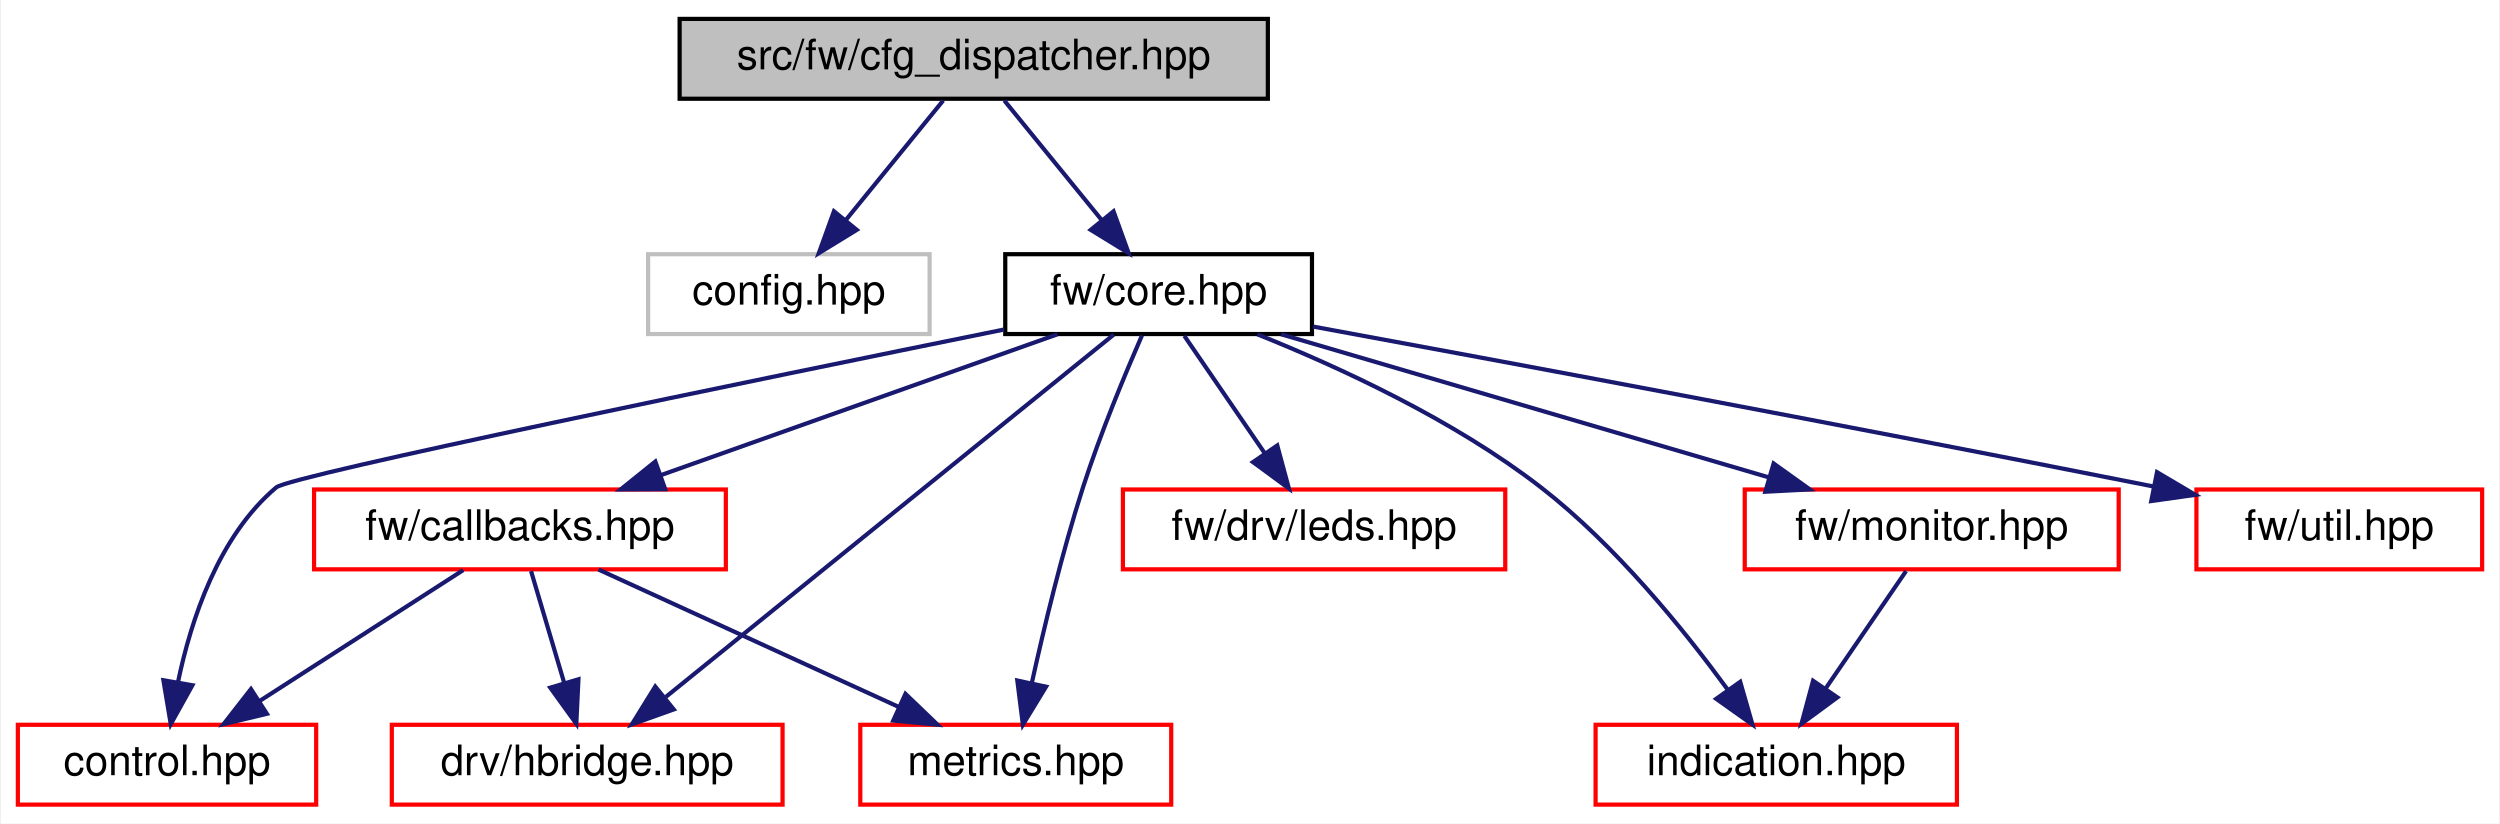
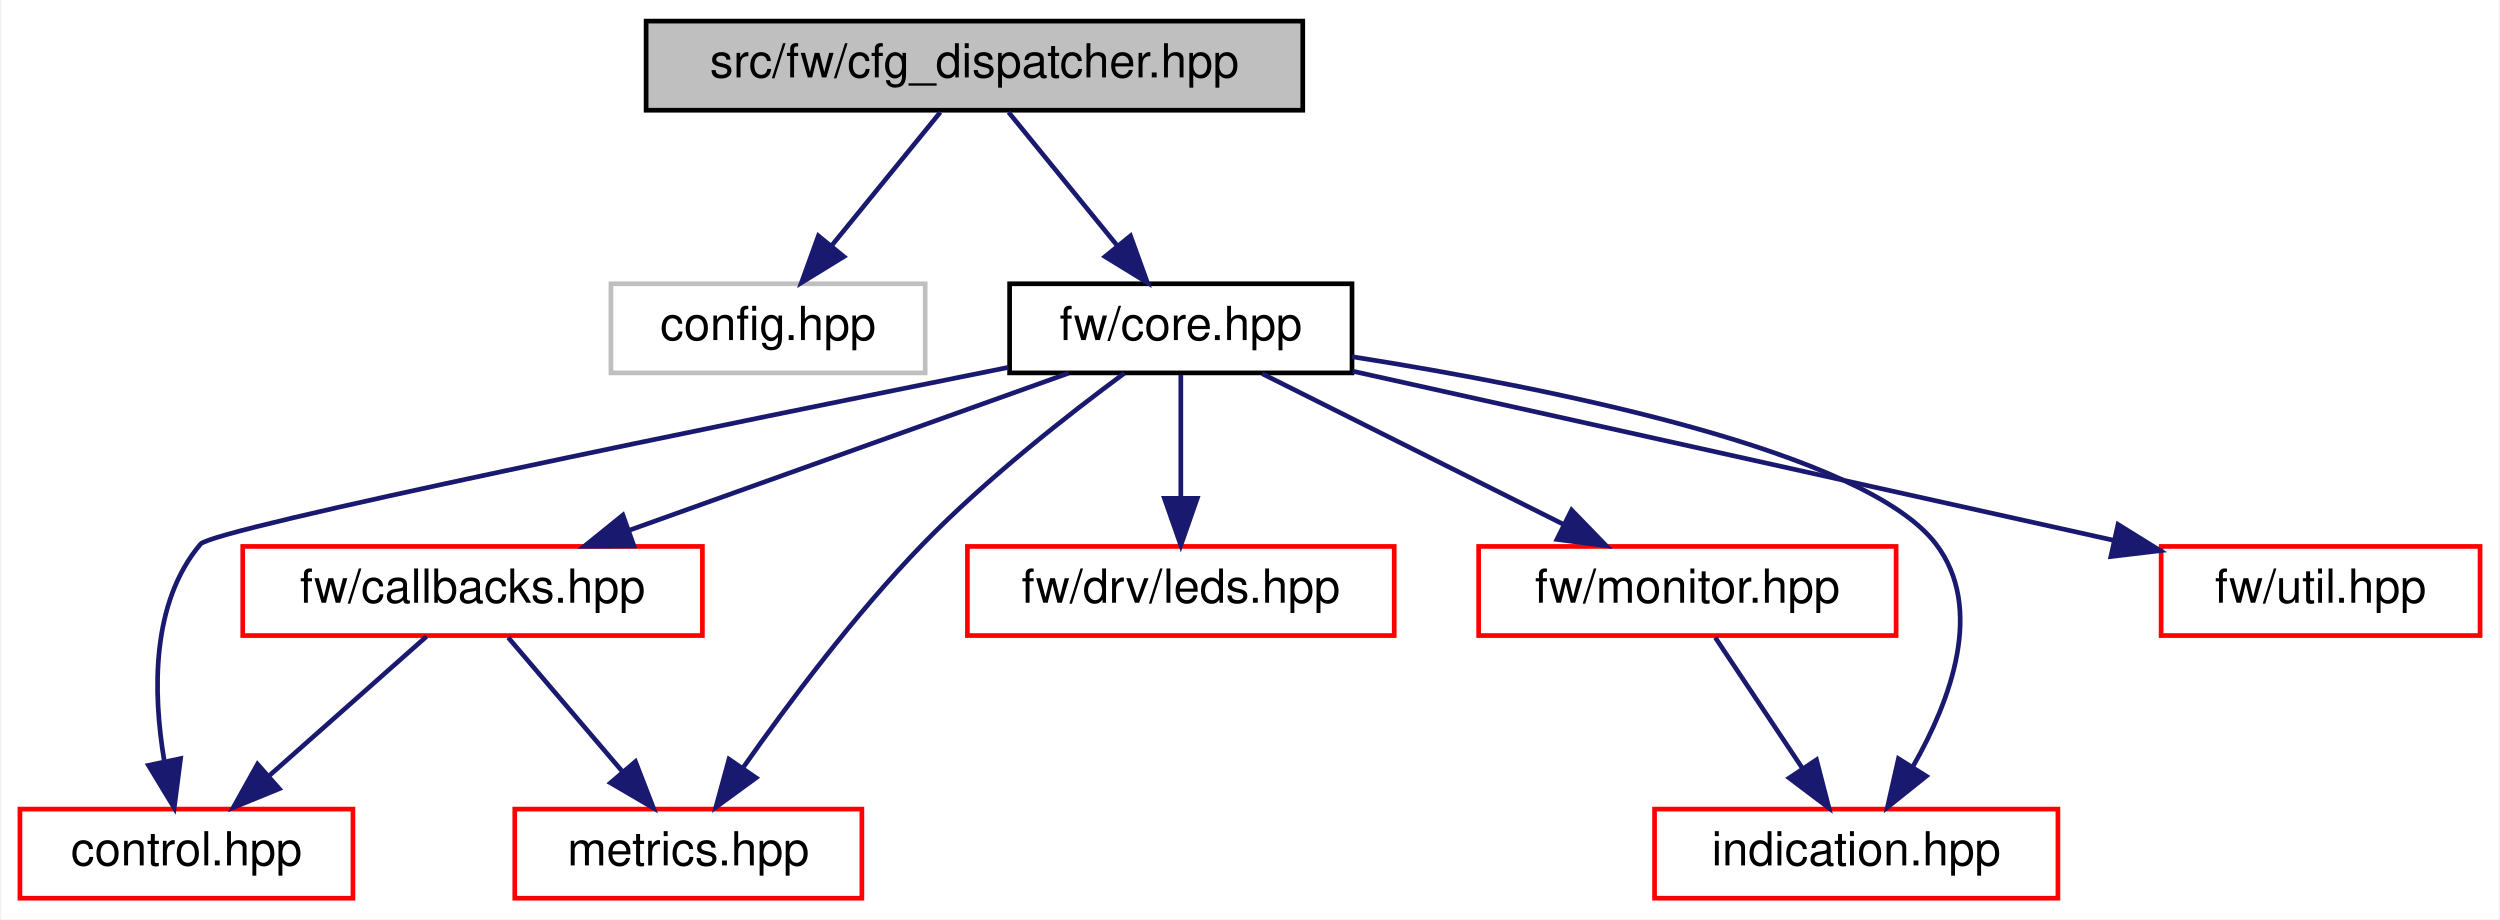
- <svg xmlns="http://www.w3.org/2000/svg" xmlns:xlink="http://www.w3.org/1999/xlink" width="595pt" height="196pt" viewBox="0.00 0.00 594.50 196.00">
+ <svg xmlns="http://www.w3.org/2000/svg" xmlns:xlink="http://www.w3.org/1999/xlink" width="533pt" height="196pt" viewBox="0.00 0.00 532.50 196.00">
  <g id="graph0" class="graph" transform="scale(1 1) rotate(0) translate(4 192)">
-     <polygon fill="white" stroke="transparent" points="-4,4 -4,-192 590.5,-192 590.5,4 -4,4" />
+     <polygon fill="white" stroke="transparent" points="-4,4 -4,-192 528.5,-192 528.5,4 -4,4" />
    <g id="node1" class="node">
      <g id="a_node1">
        <a xlink:title=" ">
-           <polygon fill="#bfbfbf" stroke="black" points="157.5,-168.5 157.5,-187.5 297.5,-187.5 297.5,-168.5 157.5,-168.5" />
-           <text text-anchor="middle" x="227.5" y="-175.5" font-family="Helvetica,sans-Serif" font-size="10.00">src/fw/cfg_dispatcher.hpp</text>
+           <polygon fill="#bfbfbf" stroke="black" points="133.5,-168.5 133.5,-187.5 273.5,-187.5 273.5,-168.5 133.5,-168.5" />
+           <text text-anchor="middle" x="203.5" y="-175.5" font-family="Helvetica,sans-Serif" font-size="10.00">src/fw/cfg_dispatcher.hpp</text>
        </a>
      </g>
    </g>
    <g id="node2" class="node">
      <g id="a_node2">
        <a xlink:title=" ">
-           <polygon fill="white" stroke="#bfbfbf" points="150,-112.5 150,-131.5 217,-131.5 217,-112.5 150,-112.5" />
-           <text text-anchor="middle" x="183.5" y="-119.5" font-family="Helvetica,sans-Serif" font-size="10.00">config.hpp</text>
+           <polygon fill="white" stroke="#bfbfbf" points="126,-112.5 126,-131.5 193,-131.5 193,-112.5 126,-112.5" />
+           <text text-anchor="middle" x="159.5" y="-119.5" font-family="Helvetica,sans-Serif" font-size="10.00">config.hpp</text>
        </a>
      </g>
    </g>
    <g id="edge1" class="edge">
-       <path fill="none" stroke="midnightblue" d="M220.23,-168.08C213.96,-160.38 204.71,-149.03 197.07,-139.65" />
-       <polygon fill="midnightblue" stroke="midnightblue" points="199.66,-137.29 190.63,-131.75 194.23,-141.71 199.66,-137.29" />
+       <path fill="none" stroke="midnightblue" d="M196.23,-168.08C189.96,-160.38 180.71,-149.03 173.07,-139.65" />
+       <polygon fill="midnightblue" stroke="midnightblue" points="175.66,-137.29 166.63,-131.75 170.23,-141.71 175.66,-137.29" />
    </g>
    <g id="node3" class="node">
      <g id="a_node3">
        <a xlink:href="core_8hpp.html" target="_top" xlink:title=" ">
-           <polygon fill="white" stroke="black" points="235,-112.5 235,-131.5 308,-131.5 308,-112.5 235,-112.5" />
-           <text text-anchor="middle" x="271.5" y="-119.5" font-family="Helvetica,sans-Serif" font-size="10.00">fw/core.hpp</text>
+           <polygon fill="white" stroke="black" points="211,-112.5 211,-131.5 284,-131.5 284,-112.5 211,-112.5" />
+           <text text-anchor="middle" x="247.5" y="-119.5" font-family="Helvetica,sans-Serif" font-size="10.00">fw/core.hpp</text>
        </a>
      </g>
    </g>
    <g id="edge2" class="edge">
-       <path fill="none" stroke="midnightblue" d="M234.77,-168.08C241.04,-160.38 250.29,-149.03 257.93,-139.65" />
-       <polygon fill="midnightblue" stroke="midnightblue" points="260.77,-141.71 264.37,-131.75 255.34,-137.29 260.77,-141.71" />
+       <path fill="none" stroke="midnightblue" d="M210.77,-168.08C217.04,-160.38 226.29,-149.03 233.93,-139.65" />
+       <polygon fill="midnightblue" stroke="midnightblue" points="236.77,-141.71 240.37,-131.75 231.34,-137.29 236.77,-141.71" />
    </g>
    <g id="node4" class="node">
      <g id="a_node4">
        <a xlink:href="control_8hpp.html" target="_top" xlink:title=" ">
          <polygon fill="white" stroke="red" points="0,-0.5 0,-19.5 71,-19.5 71,-0.5 0,-0.5" />
          <text text-anchor="middle" x="35.5" y="-7.5" font-family="Helvetica,sans-Serif" font-size="10.00">control.hpp</text>
        </a>
      </g>
    </g>
    <g id="edge3" class="edge">
-       <path fill="none" stroke="midnightblue" d="M234.68,-113.57C175.35,-101.53 64.83,-78.81 61.5,-76 47.73,-64.39 41.19,-44.43 38.12,-29.69" />
-       <polygon fill="midnightblue" stroke="midnightblue" points="41.54,-28.91 36.39,-19.65 34.64,-30.1 41.54,-28.91" />
+       <path fill="none" stroke="midnightblue" d="M210.75,-113.68C151.53,-101.8 41.3,-79.31 38.5,-76 27.9,-63.48 28.36,-44.26 30.74,-29.96" />
+       <polygon fill="midnightblue" stroke="midnightblue" points="34.25,-30.27 32.89,-19.77 27.4,-28.83 34.25,-30.27" />
    </g>
    <g id="node5" class="node">
      <g id="a_node5">
        <a xlink:href="callbacks_8hpp.html" target="_top" xlink:title=" ">
-           <polygon fill="white" stroke="red" points="70.5,-56.5 70.5,-75.5 168.5,-75.5 168.5,-56.5 70.5,-56.5" />
-           <text text-anchor="middle" x="119.5" y="-63.5" font-family="Helvetica,sans-Serif" font-size="10.00">fw/callbacks.hpp</text>
+           <polygon fill="white" stroke="red" points="47.5,-56.5 47.5,-75.5 145.5,-75.5 145.5,-56.5 47.5,-56.5" />
+           <text text-anchor="middle" x="96.5" y="-63.5" font-family="Helvetica,sans-Serif" font-size="10.00">fw/callbacks.hpp</text>
        </a>
      </g>
    </g>
    <g id="edge4" class="edge">
-       <path fill="none" stroke="midnightblue" d="M247.42,-112.44C221.96,-103.4 181.61,-89.06 153.04,-78.92" />
-       <polygon fill="midnightblue" stroke="midnightblue" points="154.07,-75.57 143.47,-75.52 151.72,-82.16 154.07,-75.57" />
+       <path fill="none" stroke="midnightblue" d="M223.57,-112.44C198.28,-103.4 158.2,-89.06 129.82,-78.92" />
+       <polygon fill="midnightblue" stroke="midnightblue" points="130.91,-75.59 120.31,-75.52 128.55,-82.18 130.91,-75.59" />
    </g>
    <g id="node6" class="node">
      <g id="a_node6">
-         <a xlink:href="hbridge_8hpp.html" target="_top" xlink:title=" ">
-           <polygon fill="white" stroke="red" points="89,-0.5 89,-19.5 182,-19.5 182,-0.5 89,-0.5" />
-           <text text-anchor="middle" x="135.5" y="-7.5" font-family="Helvetica,sans-Serif" font-size="10.00">drv/hbridge.hpp</text>
+         <a xlink:href="metrics_8hpp.html" target="_top" xlink:title=" ">
+           <polygon fill="white" stroke="red" points="105.5,-0.5 105.5,-19.5 179.5,-19.5 179.5,-0.5 105.5,-0.5" />
+           <text text-anchor="middle" x="142.5" y="-7.5" font-family="Helvetica,sans-Serif" font-size="10.00">metrics.hpp</text>
+         </a>
+       </g>
+     </g>
+     <g id="edge12" class="edge">
+       <path fill="none" stroke="midnightblue" d="M235.46,-112.42C223.84,-103.85 206.08,-89.99 192.5,-76 178,-61.06 163.75,-41.97 154.19,-28.36" />
+       <polygon fill="midnightblue" stroke="midnightblue" points="156.94,-26.17 148.38,-19.92 151.17,-30.14 156.94,-26.17" />
+     </g>
+     <g id="node7" class="node">
+       <g id="a_node7">
+         <a xlink:href="leds_8hpp.html" target="_top" xlink:title=" ">
+           <polygon fill="white" stroke="red" points="202,-56.5 202,-75.5 293,-75.5 293,-56.5 202,-56.5" />
+           <text text-anchor="middle" x="247.5" y="-63.5" font-family="Helvetica,sans-Serif" font-size="10.00">fw/drv/leds.hpp</text>
+         </a>
+       </g>
+     </g>
+     <g id="edge7" class="edge">
+       <path fill="none" stroke="midnightblue" d="M247.5,-112.08C247.5,-105.01 247.5,-94.86 247.5,-85.99" />
+       <polygon fill="midnightblue" stroke="midnightblue" points="251,-85.75 247.5,-75.75 244,-85.75 251,-85.75" />
+     </g>
+     <g id="node8" class="node">
+       <g id="a_node8">
+         <a xlink:href="monitor_8hpp.html" target="_top" xlink:title=" ">
+           <polygon fill="white" stroke="red" points="311,-56.5 311,-75.5 400,-75.5 400,-56.5 311,-56.5" />
+           <text text-anchor="middle" x="355.5" y="-63.5" font-family="Helvetica,sans-Serif" font-size="10.00">fw/monitor.hpp</text>
        </a>
      </g>
    </g>
    <g id="edge8" class="edge">
-       <path fill="none" stroke="midnightblue" d="M260.83,-112.37C237.79,-93.73 183.14,-49.53 154.21,-26.13" />
-       <polygon fill="midnightblue" stroke="midnightblue" points="156.1,-23.16 146.12,-19.59 151.7,-28.6 156.1,-23.16" />
+       <path fill="none" stroke="midnightblue" d="M264.85,-112.32C282.17,-103.66 309.02,-90.24 329,-80.25" />
+       <polygon fill="midnightblue" stroke="midnightblue" points="330.81,-83.26 338.19,-75.65 327.68,-77 330.81,-83.26" />
    </g>
-     <g id="node7" class="node">
-       <g id="a_node7">
-         <a xlink:href="metrics_8hpp.html" target="_top" xlink:title=" ">
-           <polygon fill="white" stroke="red" points="200.5,-0.5 200.5,-19.5 274.5,-19.5 274.5,-0.5 200.5,-0.5" />
-           <text text-anchor="middle" x="237.5" y="-7.5" font-family="Helvetica,sans-Serif" font-size="10.00">metrics.hpp</text>
+     <g id="node9" class="node">
+       <g id="a_node9">
+         <a xlink:href="indication_8hpp.html" target="_top" xlink:title=" ">
+           <polygon fill="white" stroke="red" points="348.5,-0.5 348.5,-19.5 434.5,-19.5 434.5,-0.5 348.5,-0.5" />
+           <text text-anchor="middle" x="391.5" y="-7.5" font-family="Helvetica,sans-Serif" font-size="10.00">indication.hpp</text>
        </a>
      </g>
    </g>
-     <g id="edge14" class="edge">
-       <path fill="none" stroke="midnightblue" d="M267.54,-112.17C263.62,-103.19 257.62,-88.82 253.5,-76 248.55,-60.6 244.25,-42.72 241.36,-29.62" />
-       <polygon fill="midnightblue" stroke="midnightblue" points="244.71,-28.57 239.2,-19.52 237.87,-30.03 244.71,-28.57" />
+     <g id="edge11" class="edge">
+       <path fill="none" stroke="midnightblue" d="M284,-115.95C326.7,-109.21 393.5,-95.77 408.5,-76 418.93,-62.26 411.64,-42.7 403.62,-28.64" />
+       <polygon fill="midnightblue" stroke="midnightblue" points="406.43,-26.53 398.16,-19.91 400.5,-30.25 406.43,-26.53" />
    </g>
-     <g id="node8" class="node">
-       <g id="a_node8">
-         <a xlink:href="leds_8hpp.html" target="_top" xlink:title=" ">
-           <polygon fill="white" stroke="red" points="263,-56.5 263,-75.5 354,-75.5 354,-56.5 263,-56.5" />
-           <text text-anchor="middle" x="308.5" y="-63.5" font-family="Helvetica,sans-Serif" font-size="10.00">fw/drv/leds.hpp</text>
-         </a>
-       </g>
-     </g>
-     <g id="edge9" class="edge">
-       <path fill="none" stroke="midnightblue" d="M277.61,-112.08C282.78,-104.53 290.35,-93.49 296.69,-84.23" />
-       <polygon fill="midnightblue" stroke="midnightblue" points="299.74,-85.98 302.5,-75.75 293.96,-82.02 299.74,-85.98" />
-     </g>
-     <g id="node9" class="node">
-       <g id="a_node9">
-         <a xlink:href="monitor_8hpp.html" target="_top" xlink:title=" ">
-           <polygon fill="white" stroke="red" points="411,-56.5 411,-75.5 500,-75.5 500,-56.5 411,-56.5" />
-           <text text-anchor="middle" x="455.5" y="-63.5" font-family="Helvetica,sans-Serif" font-size="10.00">fw/monitor.hpp</text>
+     <g id="node10" class="node">
+       <g id="a_node10">
+         <a xlink:href="util_8hpp.html" target="_top" xlink:title=" ">
+           <polygon fill="white" stroke="red" points="456.5,-56.5 456.5,-75.5 524.5,-75.5 524.5,-56.5 456.5,-56.5" />
+           <text text-anchor="middle" x="490.5" y="-63.5" font-family="Helvetica,sans-Serif" font-size="10.00">fw/util.hpp</text>
        </a>
      </g>
    </g>
    <g id="edge10" class="edge">
-       <path fill="none" stroke="midnightblue" d="M300.66,-112.44C332.01,-103.24 382.03,-88.56 416.7,-78.39" />
-       <polygon fill="midnightblue" stroke="midnightblue" points="417.87,-81.69 426.48,-75.52 415.9,-74.97 417.87,-81.69" />
-     </g>
-     <g id="node10" class="node">
-       <g id="a_node10">
-         <a xlink:href="indication_8hpp.html" target="_top" xlink:title=" ">
-           <polygon fill="white" stroke="red" points="375.5,-0.5 375.5,-19.5 461.5,-19.5 461.5,-0.5 375.5,-0.5" />
-           <text text-anchor="middle" x="418.5" y="-7.5" font-family="Helvetica,sans-Serif" font-size="10.00">indication.hpp</text>
-         </a>
-       </g>
-     </g>
-     <g id="edge13" class="edge">
-       <path fill="none" stroke="midnightblue" d="M295.03,-112.42C314.32,-104.69 341.75,-92.09 362.5,-76 380.27,-62.23 396.55,-42.1 406.92,-27.9" />
-       <polygon fill="midnightblue" stroke="midnightblue" points="409.92,-29.73 412.84,-19.55 404.2,-25.68 409.92,-29.73" />
-     </g>
-     <g id="node11" class="node">
-       <g id="a_node11">
-         <a xlink:href="util_8hpp.html" target="_top" xlink:title=" ">
-           <polygon fill="white" stroke="red" points="518.5,-56.5 518.5,-75.5 586.5,-75.5 586.5,-56.5 518.5,-56.5" />
-           <text text-anchor="middle" x="552.5" y="-63.5" font-family="Helvetica,sans-Serif" font-size="10.00">fw/util.hpp</text>
-         </a>
-       </g>
-     </g>
-     <g id="edge12" class="edge">
-       <path fill="none" stroke="midnightblue" d="M308.24,-114.28C353.11,-106.03 431.58,-91.43 508.4,-76.19" />
-       <polygon fill="midnightblue" stroke="midnightblue" points="509.12,-79.62 518.24,-74.23 507.75,-72.75 509.12,-79.62" />
+       <path fill="none" stroke="midnightblue" d="M284.14,-112.86C327.62,-103.19 400.06,-87.1 446.53,-76.77" />
+       <polygon fill="midnightblue" stroke="midnightblue" points="447.31,-80.18 456.31,-74.6 445.79,-73.35 447.31,-80.18" />
    </g>
    <g id="edge5" class="edge">
-       <path fill="none" stroke="midnightblue" d="M106,-56.32C92.9,-47.9 72.79,-34.97 57.39,-25.07" />
-       <polygon fill="midnightblue" stroke="midnightblue" points="59.27,-22.12 48.96,-19.65 55.48,-28.01 59.27,-22.12" />
+       <path fill="none" stroke="midnightblue" d="M86.7,-56.32C77.68,-48.34 64.09,-36.31 53.18,-26.65" />
+       <polygon fill="midnightblue" stroke="midnightblue" points="55.29,-23.84 45.48,-19.83 50.65,-29.08 55.29,-23.84" />
    </g>
    <g id="edge6" class="edge">
-       <path fill="none" stroke="midnightblue" d="M122.14,-56.08C124.29,-48.85 127.38,-38.41 130.05,-29.4" />
-       <polygon fill="midnightblue" stroke="midnightblue" points="133.42,-30.33 132.91,-19.75 126.71,-28.34 133.42,-30.33" />
+       <path fill="none" stroke="midnightblue" d="M104.1,-56.08C110.73,-48.3 120.52,-36.8 128.56,-27.37" />
+       <polygon fill="midnightblue" stroke="midnightblue" points="131.23,-29.63 135.05,-19.75 125.9,-25.09 131.23,-29.63" />
    </g>
-     <g id="edge7" class="edge">
-       <path fill="none" stroke="midnightblue" d="M138.2,-56.44C157.44,-47.64 187.65,-33.81 209.7,-23.72" />
-       <polygon fill="midnightblue" stroke="midnightblue" points="211.25,-26.86 218.89,-19.52 208.34,-20.5 211.25,-26.86" />
-     </g>
-     <g id="edge11" class="edge">
-       <path fill="none" stroke="midnightblue" d="M449.39,-56.08C444.22,-48.53 436.65,-37.49 430.31,-28.23" />
-       <polygon fill="midnightblue" stroke="midnightblue" points="433.04,-26.02 424.5,-19.75 427.26,-29.98 433.04,-26.02" />
+     <g id="edge9" class="edge">
+       <path fill="none" stroke="midnightblue" d="M361.44,-56.08C366.48,-48.53 373.84,-37.49 380.01,-28.23" />
+       <polygon fill="midnightblue" stroke="midnightblue" points="383.03,-30.01 385.67,-19.75 377.21,-26.13 383.03,-30.01" />
    </g>
  </g>
</svg>
